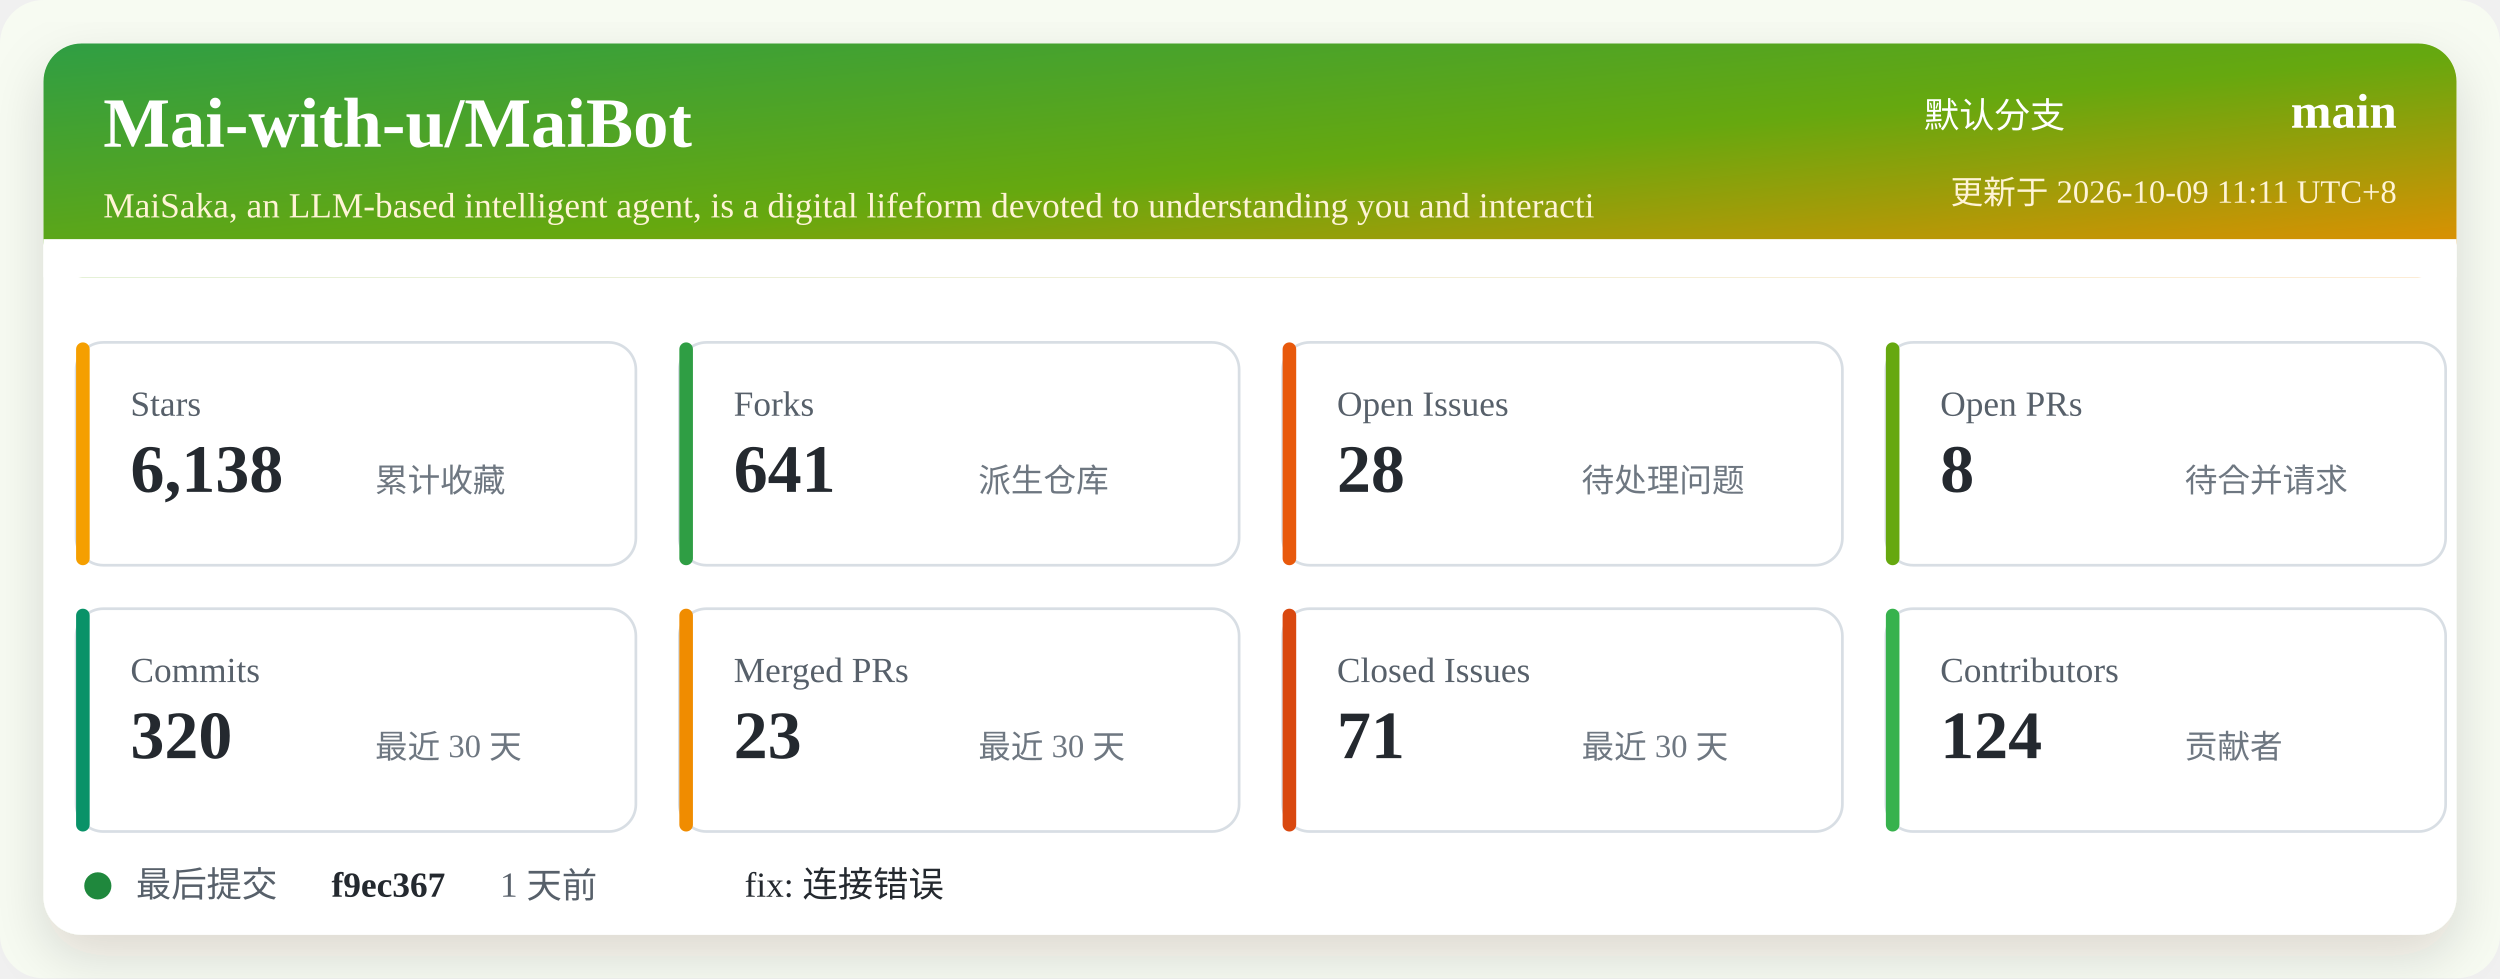
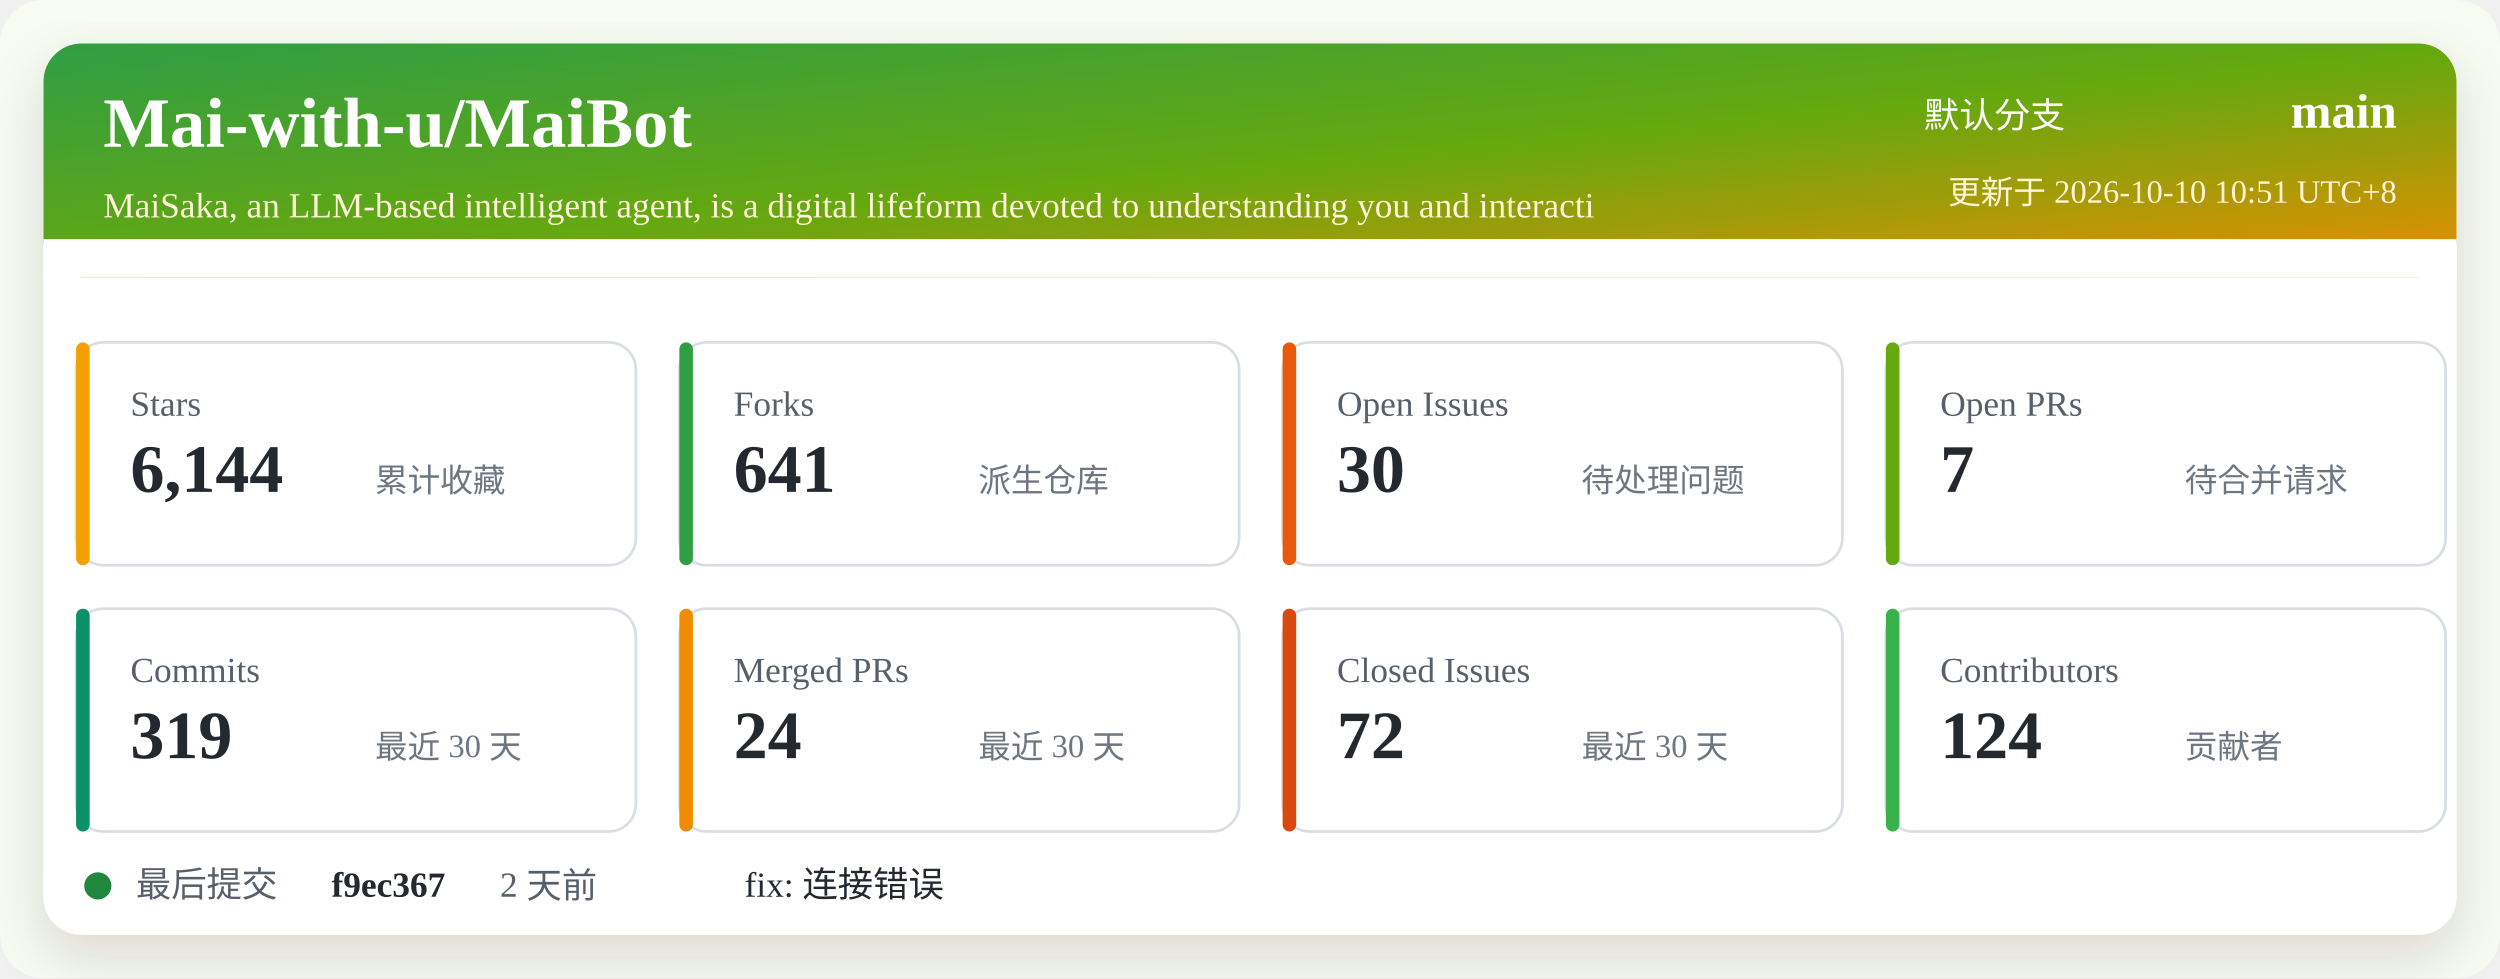
<svg xmlns="http://www.w3.org/2000/svg" width="920" height="360" viewBox="0 0 920 360" role="img" aria-labelledby="title desc">
  <defs>
    <linearGradient id="header" x1="0" x2="1" y1="0" y2="1">
      <stop offset="0%" stop-color="#2f9e44" />
      <stop offset="52%" stop-color="#66a80f" />
      <stop offset="100%" stop-color="#f08c00" />
    </linearGradient>
    <filter id="shadow" x="-5%" y="-5%" width="110%" height="110%">
      <feDropShadow dx="0" dy="8" stdDeviation="10" flood-color="#2b2318" flood-opacity="0.14" />
    </filter>
  </defs>
  <rect width="920" height="360" rx="16" fill="#f7fbf2" />
  <rect x="16" y="16" width="888" height="328" rx="14" fill="#ffffff" filter="url(#shadow)" />
  <rect x="16" y="16" width="888" height="86" rx="14" fill="url(#header)" />
  <path d="M16 88 H904 V102 H16 Z" fill="#ffffff" />
  <text x="38" y="54" fill="#ffffff" font-size="26" font-weight="700">Mai-with-u/MaiBot</text>
  <text x="38" y="80" fill="#fff4d6" font-size="13">MaiSaka, an LLM-based intelligent agent, is a digital lifeform devoted to understanding you and interacti</text>
  <text x="760" y="47" fill="#ffffff" font-size="13" text-anchor="end">默认分支</text>
  <text x="882" y="47" fill="#ffffff" font-size="18" font-weight="700" text-anchor="end">main</text>
-   <text x="882" y="75" fill="#fff4d6" font-size="12" text-anchor="end">更新于 2026-10-09 11:11 UTC+8</text>
+   <text x="882" y="75" fill="#fff4d6" font-size="12" text-anchor="end">更新于 2026-10-10 10:51 UTC+8</text>
  <g transform="translate(28 126)">
    <rect width="206" height="82" rx="10" fill="#ffffff" stroke="#d8dee4" />
    <rect x="0" y="0" width="5" height="82" rx="2.5" fill="#f59f00" />
    <text x="20" y="27" fill="#57606a" font-size="13">Stars</text>
-     <text x="20" y="55" fill="#24292f" font-size="25" font-weight="700">6,138</text>
+     <text x="20" y="55" fill="#24292f" font-size="25" font-weight="700">6,144</text>
    <text x="110" y="55" fill="#6e7781" font-size="12">累计收藏</text>
  </g>
  <g transform="translate(250 126)">
    <rect width="206" height="82" rx="10" fill="#ffffff" stroke="#d8dee4" />
    <rect x="0" y="0" width="5" height="82" rx="2.5" fill="#2f9e44" />
    <text x="20" y="27" fill="#57606a" font-size="13">Forks</text>
    <text x="20" y="55" fill="#24292f" font-size="25" font-weight="700">641</text>
    <text x="110" y="55" fill="#6e7781" font-size="12">派生仓库</text>
  </g>
  <g transform="translate(472 126)">
    <rect width="206" height="82" rx="10" fill="#ffffff" stroke="#d8dee4" />
    <rect x="0" y="0" width="5" height="82" rx="2.5" fill="#e8590c" />
    <text x="20" y="27" fill="#57606a" font-size="13">Open Issues</text>
-     <text x="20" y="55" fill="#24292f" font-size="25" font-weight="700">28</text>
+     <text x="20" y="55" fill="#24292f" font-size="25" font-weight="700">30</text>
    <text x="110" y="55" fill="#6e7781" font-size="12">待处理问题</text>
  </g>
  <g transform="translate(694 126)">
    <rect width="206" height="82" rx="10" fill="#ffffff" stroke="#d8dee4" />
    <rect x="0" y="0" width="5" height="82" rx="2.5" fill="#66a80f" />
    <text x="20" y="27" fill="#57606a" font-size="13">Open PRs</text>
-     <text x="20" y="55" fill="#24292f" font-size="25" font-weight="700">8</text>
+     <text x="20" y="55" fill="#24292f" font-size="25" font-weight="700">7</text>
    <text x="110" y="55" fill="#6e7781" font-size="12">待合并请求</text>
  </g>
  <g transform="translate(28 224)">
    <rect width="206" height="82" rx="10" fill="#ffffff" stroke="#d8dee4" />
    <rect x="0" y="0" width="5" height="82" rx="2.5" fill="#099268" />
    <text x="20" y="27" fill="#57606a" font-size="13">Commits</text>
-     <text x="20" y="55" fill="#24292f" font-size="25" font-weight="700">320</text>
+     <text x="20" y="55" fill="#24292f" font-size="25" font-weight="700">319</text>
    <text x="110" y="55" fill="#6e7781" font-size="12">最近 30 天</text>
  </g>
  <g transform="translate(250 224)">
    <rect width="206" height="82" rx="10" fill="#ffffff" stroke="#d8dee4" />
    <rect x="0" y="0" width="5" height="82" rx="2.5" fill="#f08c00" />
    <text x="20" y="27" fill="#57606a" font-size="13">Merged PRs</text>
-     <text x="20" y="55" fill="#24292f" font-size="25" font-weight="700">23</text>
+     <text x="20" y="55" fill="#24292f" font-size="25" font-weight="700">24</text>
    <text x="110" y="55" fill="#6e7781" font-size="12">最近 30 天</text>
  </g>
  <g transform="translate(472 224)">
    <rect width="206" height="82" rx="10" fill="#ffffff" stroke="#d8dee4" />
    <rect x="0" y="0" width="5" height="82" rx="2.5" fill="#d9480f" />
    <text x="20" y="27" fill="#57606a" font-size="13">Closed Issues</text>
-     <text x="20" y="55" fill="#24292f" font-size="25" font-weight="700">71</text>
+     <text x="20" y="55" fill="#24292f" font-size="25" font-weight="700">72</text>
    <text x="110" y="55" fill="#6e7781" font-size="12">最近 30 天</text>
  </g>
  <g transform="translate(694 224)">
    <rect width="206" height="82" rx="10" fill="#ffffff" stroke="#d8dee4" />
    <rect x="0" y="0" width="5" height="82" rx="2.5" fill="#37b24d" />
    <text x="20" y="27" fill="#57606a" font-size="13">Contributors</text>
    <text x="20" y="55" fill="#24292f" font-size="25" font-weight="700">124</text>
    <text x="110" y="55" fill="#6e7781" font-size="12">贡献者</text>
  </g>
  <g transform="translate(28 318)">
    <circle cx="8" cy="8" r="5" fill="#1f883d" />
    <text x="22" y="12" fill="#57606a" font-size="13">最后提交</text>
    <text x="94" y="12" fill="#24292f" font-size="13" font-weight="700">f9ec367</text>
-     <text x="156" y="12" fill="#57606a" font-size="13">1 天前</text>
+     <text x="156" y="12" fill="#57606a" font-size="13">2 天前</text>
    <text x="246" y="12" fill="#24292f" font-size="13">fix: 连接错误</text>
  </g>
</svg>
